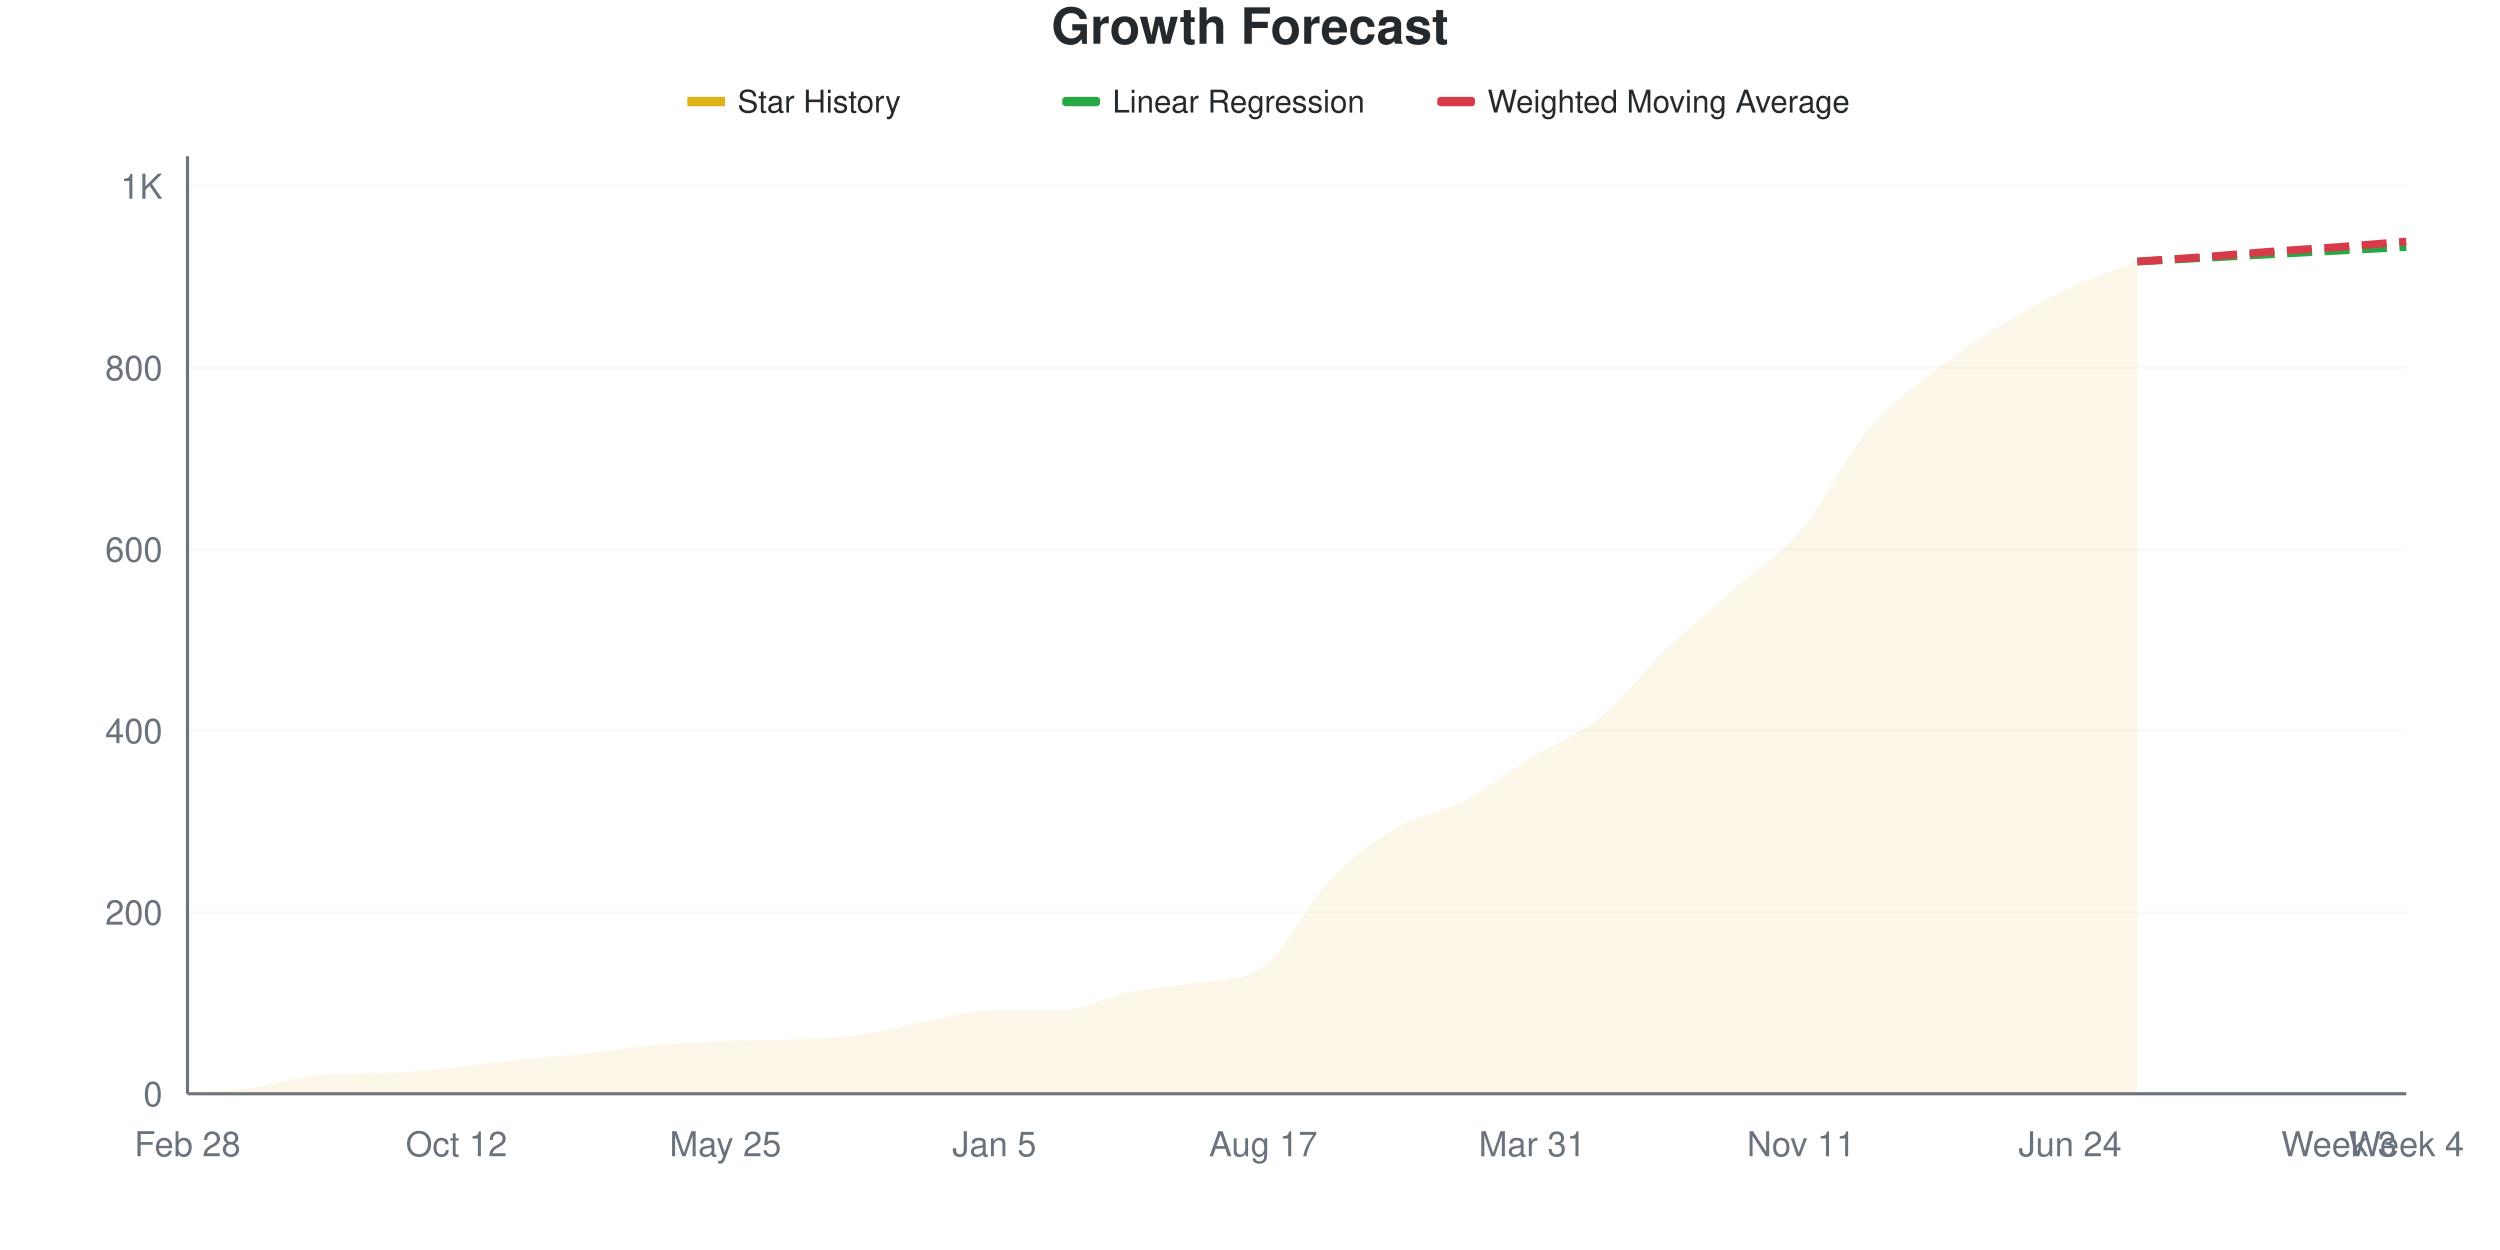
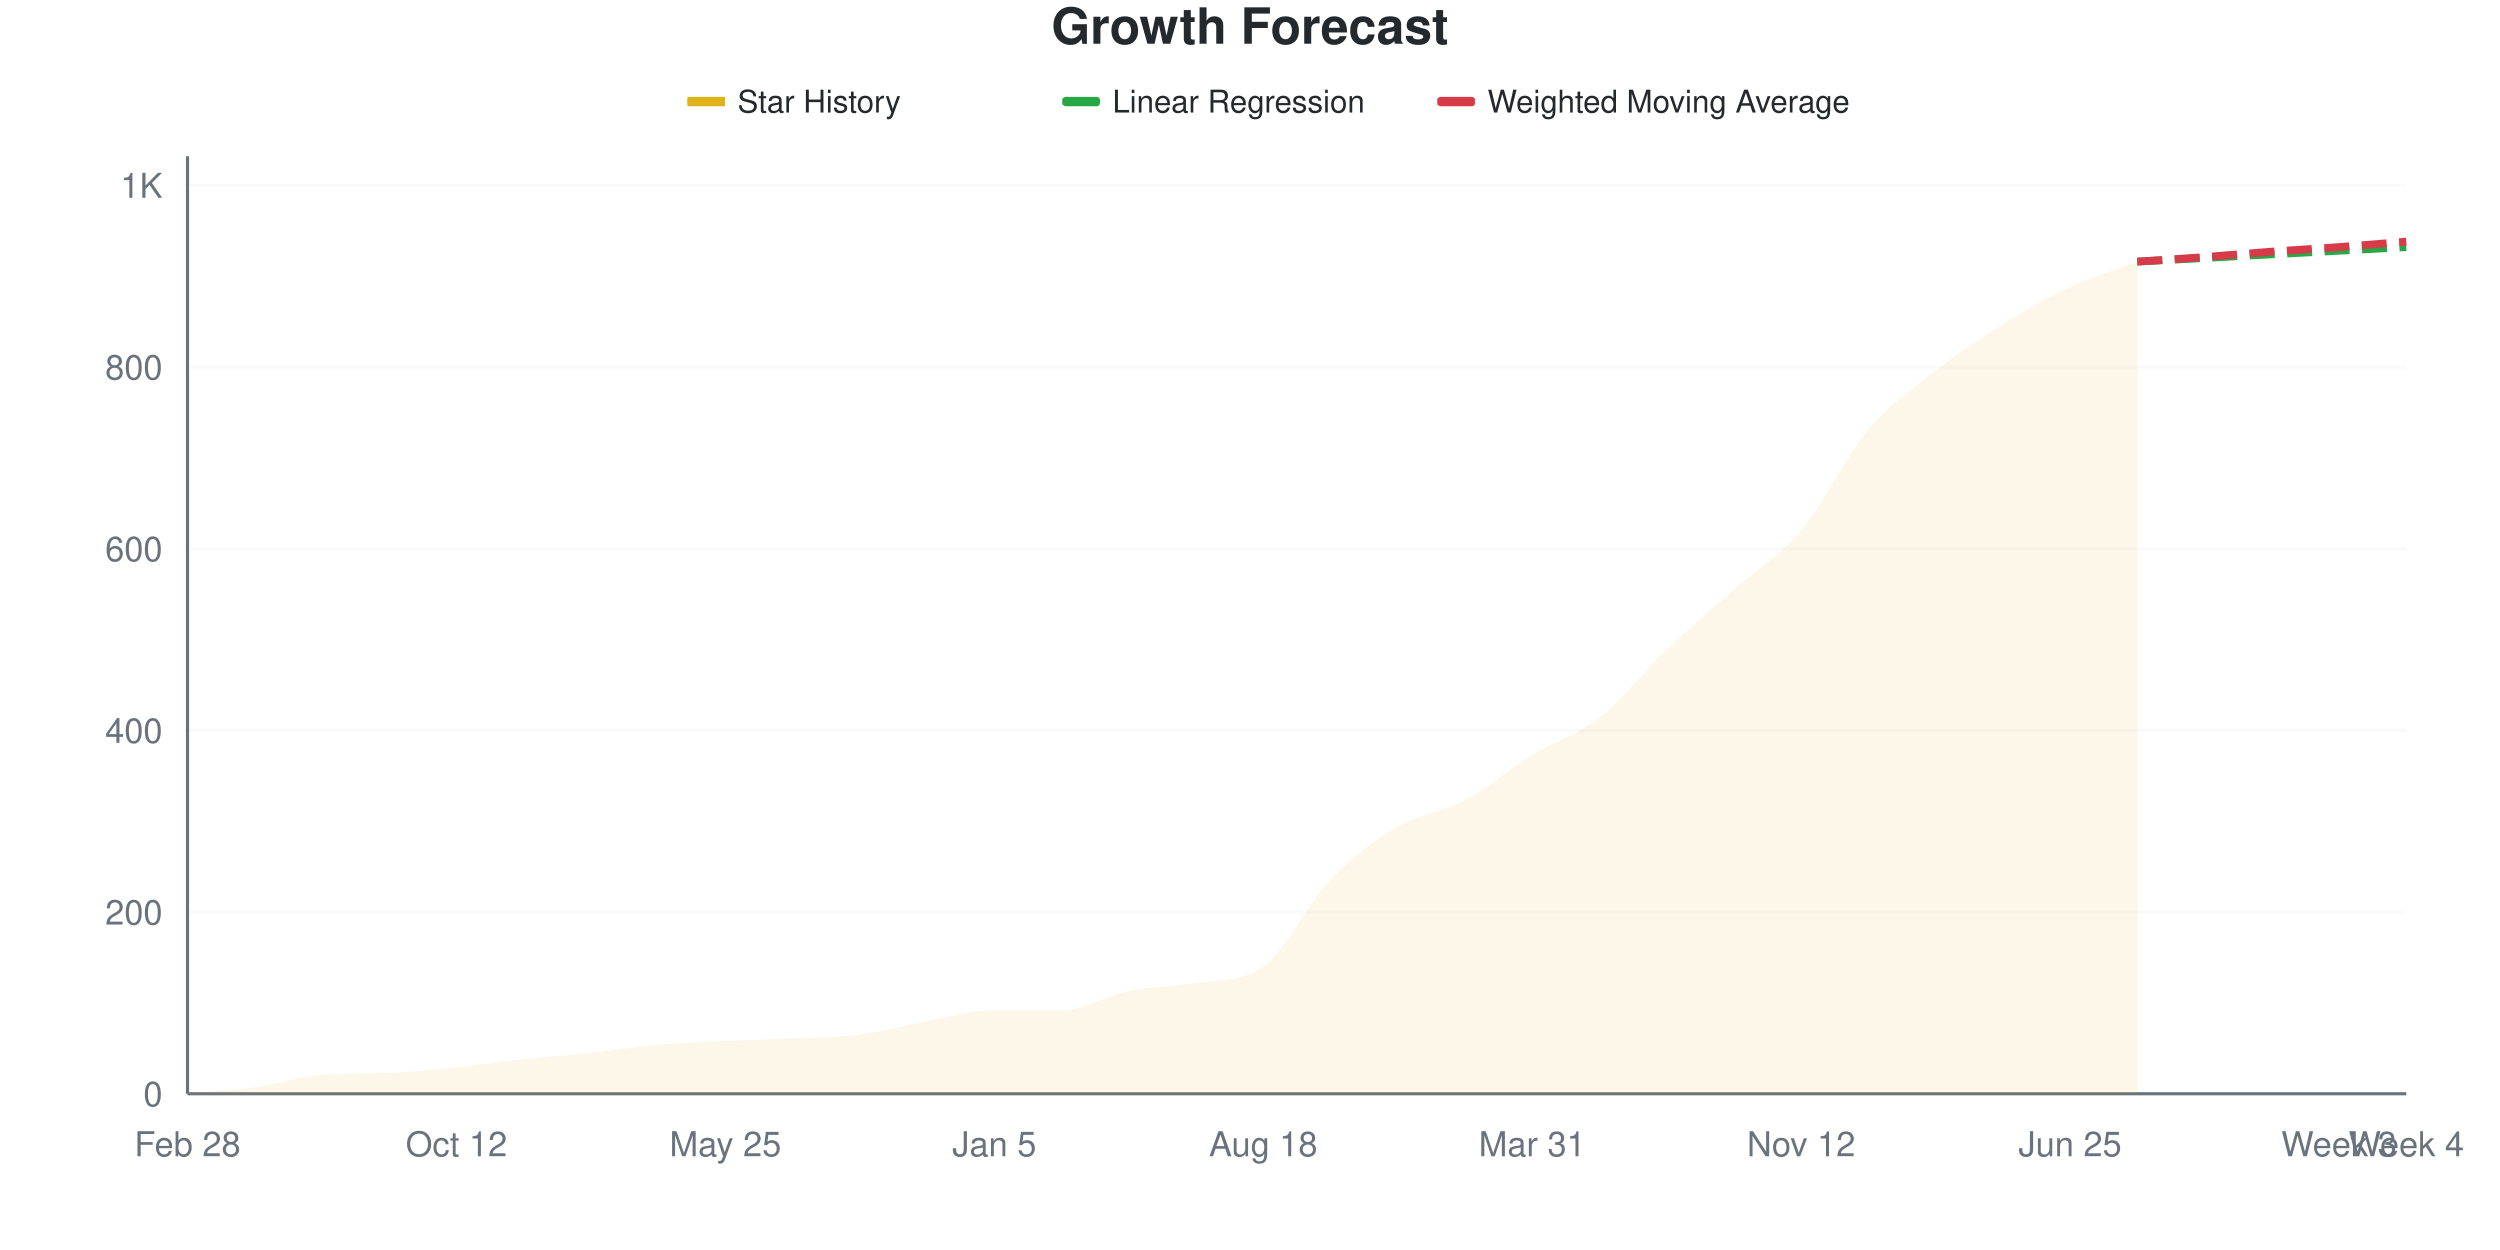
<svg xmlns="http://www.w3.org/2000/svg" viewBox="0 0 800 400" width="800" height="400">
  <style>
    @keyframes drawLine {
      to { stroke-dashoffset: 0; }
    }
    @keyframes fadeInPoint {
      from { opacity: 0; }
      to { opacity: 1; }
    }
    .data-line-0 {
      stroke-dasharray: 1071;
      stroke-dashoffset: 1071;
      animation: drawLine 2s ease-out forwards;
    }
    .data-point {
      opacity: 0;
      animation: fadeInPoint 0.5s ease-out forwards;
    }
    .chart-bg { fill: #fff; }
    .chart-text { fill: #24292e; }
    .chart-muted { fill: #6a737d; }
    .chart-grid { stroke: #eee; }
    .chart-axis { stroke: #6a737d; }
    @media (prefers-color-scheme: dark) {
      .chart-bg { fill: #0d1117; }
      .chart-text { fill: #e6edf3; }
      .chart-muted { fill: #8b949e; }
      .chart-grid { stroke: #21262d; }
      .chart-axis { stroke: #8b949e; }
    }
  </style>
  <rect width="800" height="400" class="chart-bg" />
  <text x="400" y="14" text-anchor="middle" class="chart-text" font-size="16" font-weight="bold" font-family="-apple-system, BlinkMacSystemFont, 'Segoe UI', Helvetica, Arial, sans-serif">Growth Forecast</text>
  <g class="legend">
    <rect x="220" y="31" width="12" height="3" fill="#dfb317" />
    <line x1="220" y1="32.5" x2="232" y2="32.5" stroke="#dfb317" stroke-width="2" />
    <text x="236" y="36" class="chart-text" font-size="10" font-family="-apple-system, BlinkMacSystemFont, 'Segoe UI', Helvetica, Arial, sans-serif">Star History</text>
    <rect x="340" y="31" width="12" height="3" fill="#28a745" rx="1" />
    <line x1="340" y1="32.5" x2="352" y2="32.5" stroke="#28a745" stroke-width="2" stroke-dasharray="4,2" />
    <text x="356" y="36" class="chart-text" font-size="10" font-family="-apple-system, BlinkMacSystemFont, 'Segoe UI', Helvetica, Arial, sans-serif">Linear Regression</text>
    <rect x="460" y="31" width="12" height="3" fill="#d73a49" rx="1" />
    <line x1="460" y1="32.5" x2="472" y2="32.5" stroke="#d73a49" stroke-width="2" stroke-dasharray="4,2" />
    <text x="476" y="36" class="chart-text" font-size="10" font-family="-apple-system, BlinkMacSystemFont, 'Segoe UI', Helvetica, Arial, sans-serif">Weighted Moving Average</text>
  </g>
  <g class="grid">
    <line x1="60" y1="350" x2="770" y2="350" class="chart-grid" stroke-opacity="0.3" />
    <text x="52" y="354" text-anchor="end" class="chart-muted" font-size="11" font-family="-apple-system, BlinkMacSystemFont, 'Segoe UI', Helvetica, Arial, sans-serif">0</text>
-     <line x1="60" y1="291.917" x2="770" y2="291.917" class="chart-grid" stroke-opacity="0.3" />
-     <text x="52" y="295.917" text-anchor="end" class="chart-muted" font-size="11" font-family="-apple-system, BlinkMacSystemFont, 'Segoe UI', Helvetica, Arial, sans-serif">200</text>
-     <line x1="60" y1="233.833" x2="770" y2="233.833" class="chart-grid" stroke-opacity="0.3" />
-     <text x="52" y="237.833" text-anchor="end" class="chart-muted" font-size="11" font-family="-apple-system, BlinkMacSystemFont, 'Segoe UI', Helvetica, Arial, sans-serif">400</text>
-     <line x1="60" y1="175.75" x2="770" y2="175.75" class="chart-grid" stroke-opacity="0.3" />
-     <text x="52" y="179.75" text-anchor="end" class="chart-muted" font-size="11" font-family="-apple-system, BlinkMacSystemFont, 'Segoe UI', Helvetica, Arial, sans-serif">600</text>
-     <line x1="60" y1="117.667" x2="770" y2="117.667" class="chart-grid" stroke-opacity="0.3" />
-     <text x="52" y="121.667" text-anchor="end" class="chart-muted" font-size="11" font-family="-apple-system, BlinkMacSystemFont, 'Segoe UI', Helvetica, Arial, sans-serif">800</text>
-     <line x1="60" y1="59.584" x2="770" y2="59.584" class="chart-grid" stroke-opacity="0.3" />
-     <text x="52" y="63.584" text-anchor="end" class="chart-muted" font-size="11" font-family="-apple-system, BlinkMacSystemFont, 'Segoe UI', Helvetica, Arial, sans-serif">1K</text>
+     <line x1="60" y1="291.86" x2="770" y2="291.86" class="chart-grid" stroke-opacity="0.3" />
+     <text x="52" y="295.86" text-anchor="end" class="chart-muted" font-size="11" font-family="-apple-system, BlinkMacSystemFont, 'Segoe UI', Helvetica, Arial, sans-serif">200</text>
+     <line x1="60" y1="233.721" x2="770" y2="233.721" class="chart-grid" stroke-opacity="0.3" />
+     <text x="52" y="237.721" text-anchor="end" class="chart-muted" font-size="11" font-family="-apple-system, BlinkMacSystemFont, 'Segoe UI', Helvetica, Arial, sans-serif">400</text>
+     <line x1="60" y1="175.581" x2="770" y2="175.581" class="chart-grid" stroke-opacity="0.3" />
+     <text x="52" y="179.581" text-anchor="end" class="chart-muted" font-size="11" font-family="-apple-system, BlinkMacSystemFont, 'Segoe UI', Helvetica, Arial, sans-serif">600</text>
+     <line x1="60" y1="117.442" x2="770" y2="117.442" class="chart-grid" stroke-opacity="0.3" />
+     <text x="52" y="121.442" text-anchor="end" class="chart-muted" font-size="11" font-family="-apple-system, BlinkMacSystemFont, 'Segoe UI', Helvetica, Arial, sans-serif">800</text>
+     <line x1="60" y1="59.302" x2="770" y2="59.302" class="chart-grid" stroke-opacity="0.3" />
+     <text x="52" y="63.302" text-anchor="end" class="chart-muted" font-size="11" font-family="-apple-system, BlinkMacSystemFont, 'Segoe UI', Helvetica, Arial, sans-serif">1K</text>
  </g>
  <g class="milestones">
    
  </g>
  <g class="x-axis">
    <text x="60" y="370" text-anchor="middle" class="chart-muted" font-size="11" font-family="-apple-system, BlinkMacSystemFont, 'Segoe UI', Helvetica, Arial, sans-serif">Feb 28</text>
    <text x="146.061" y="370" text-anchor="middle" class="chart-muted" font-size="11" font-family="-apple-system, BlinkMacSystemFont, 'Segoe UI', Helvetica, Arial, sans-serif">Oct 12</text>
    <text x="232.121" y="370" text-anchor="middle" class="chart-muted" font-size="11" font-family="-apple-system, BlinkMacSystemFont, 'Segoe UI', Helvetica, Arial, sans-serif">May 25</text>
    <text x="318.182" y="370" text-anchor="middle" class="chart-muted" font-size="11" font-family="-apple-system, BlinkMacSystemFont, 'Segoe UI', Helvetica, Arial, sans-serif">Jan 5</text>
-     <text x="404.242" y="370" text-anchor="middle" class="chart-muted" font-size="11" font-family="-apple-system, BlinkMacSystemFont, 'Segoe UI', Helvetica, Arial, sans-serif">Aug 17</text>
+     <text x="404.242" y="370" text-anchor="middle" class="chart-muted" font-size="11" font-family="-apple-system, BlinkMacSystemFont, 'Segoe UI', Helvetica, Arial, sans-serif">Aug 18</text>
    <text x="490.303" y="370" text-anchor="middle" class="chart-muted" font-size="11" font-family="-apple-system, BlinkMacSystemFont, 'Segoe UI', Helvetica, Arial, sans-serif">Mar 31</text>
-     <text x="576.364" y="370" text-anchor="middle" class="chart-muted" font-size="11" font-family="-apple-system, BlinkMacSystemFont, 'Segoe UI', Helvetica, Arial, sans-serif">Nov 11</text>
-     <text x="662.424" y="370" text-anchor="middle" class="chart-muted" font-size="11" font-family="-apple-system, BlinkMacSystemFont, 'Segoe UI', Helvetica, Arial, sans-serif">Jun 24</text>
+     <text x="576.364" y="370" text-anchor="middle" class="chart-muted" font-size="11" font-family="-apple-system, BlinkMacSystemFont, 'Segoe UI', Helvetica, Arial, sans-serif">Nov 12</text>
+     <text x="662.424" y="370" text-anchor="middle" class="chart-muted" font-size="11" font-family="-apple-system, BlinkMacSystemFont, 'Segoe UI', Helvetica, Arial, sans-serif">Jun 25</text>
    <text x="748.485" y="370" text-anchor="middle" class="chart-muted" font-size="11" font-family="-apple-system, BlinkMacSystemFont, 'Segoe UI', Helvetica, Arial, sans-serif">Week 3</text>
    <text x="770" y="370" text-anchor="middle" class="chart-muted" font-size="11" font-family="-apple-system, BlinkMacSystemFont, 'Segoe UI', Helvetica, Arial, sans-serif">Week 4</text>
  </g>
  <line x1="60" y1="50" x2="60" y2="350" class="chart-axis" stroke-width="1" />
  <line x1="60" y1="350" x2="770" y2="350" class="chart-axis" stroke-width="1" />
-   <path d="M60,350 L60,349.71 C67.172,349.129 74.343,348.935 81.515,347.967 C88.687,346.999 95.859,344.421 103.03,343.901 C110.202,343.382 117.374,343.58 124.545,343.32 C131.717,343.061 138.889,342.304 146.061,341.578 C153.232,340.852 160.404,339.739 167.576,338.964 C174.747,338.19 181.919,337.706 189.091,336.931 C196.263,336.157 203.434,334.947 210.606,334.318 C217.778,333.688 224.949,333.446 232.121,333.156 C239.293,332.865 246.465,332.914 253.636,332.575 C260.808,332.236 267.98,332.091 275.152,331.123 C282.323,330.155 289.495,328.074 296.667,326.767 C303.838,325.46 311.01,323.282 318.182,323.282 C325.354,323.282 332.525,323.282 339.697,323.282 C346.869,323.282 354.04,318.925 361.212,317.473 C368.384,316.021 375.556,315.816 382.727,314.569 C389.899,313.322 397.071,314.418 404.242,309.342 C411.414,304.265 418.586,288.916 425.758,281.462 C432.929,274.008 440.101,268.829 447.273,264.618 C454.444,260.407 461.616,259.923 468.788,256.196 C475.96,252.469 483.131,246.66 490.303,242.256 C497.475,237.851 504.646,235.528 511.818,229.768 C518.99,224.008 526.162,214.569 533.333,207.696 C540.505,200.823 547.677,194.869 554.848,188.529 C562.02,182.188 569.192,178.17 576.364,169.652 C583.535,161.133 590.707,145.934 597.879,137.415 C605.051,128.896 612.222,124.153 619.394,118.538 C626.566,112.924 633.737,108.132 640.909,103.727 C648.081,99.322 655.253,95.45 662.424,92.11 C669.596,88.771 676.768,86.496 683.939,83.688 L683.939,350 L60,350 Z" fill="#dfb317" fill-opacity="0.1" />
-   <path d="M60,350 L60,349.71 C67.172,349.129 74.343,348.935 81.515,347.967 C88.687,346.999 95.859,344.421 103.03,343.901 C110.202,343.382 117.374,343.58 124.545,343.32 C131.717,343.061 138.889,342.304 146.061,341.578 C153.232,340.852 160.404,339.739 167.576,338.964 C174.747,338.19 181.919,337.706 189.091,336.931 C196.263,336.157 203.434,334.947 210.606,334.318 C217.778,333.688 224.949,333.446 232.121,333.156 C239.293,332.865 246.465,332.914 253.636,332.575 C260.808,332.236 267.98,332.091 275.152,331.123 C282.323,330.155 289.495,328.074 296.667,326.767 C303.838,325.46 311.01,323.282 318.182,323.282 C325.354,323.282 332.525,323.282 339.697,323.282 C346.869,323.282 354.04,318.925 361.212,317.473 C368.384,316.021 375.556,315.816 382.727,314.569 C389.899,313.322 397.071,314.418 404.242,309.342 C411.414,304.265 418.586,288.916 425.758,281.462 C432.929,274.008 440.101,268.829 447.273,264.618 C454.444,260.407 461.616,259.923 468.788,256.196 C475.96,252.469 483.131,246.66 490.303,242.256 C497.475,237.851 504.646,235.528 511.818,229.768 C518.99,224.008 526.162,214.569 533.333,207.696 C540.505,200.823 547.677,194.869 554.848,188.529 C562.02,182.188 569.192,178.17 576.364,169.652 C583.535,161.133 590.707,145.934 597.879,137.415 C605.051,128.896 612.222,124.153 619.394,118.538 C626.566,112.924 633.737,108.132 640.909,103.727 C648.081,99.322 655.253,95.45 662.424,92.11 C669.596,88.771 676.768,86.496 683.939,83.688" fill="none" stroke="#dfb317" stroke-width="2.5" class="data-line-0" />
-   <path d="M683.939,83.688 C691.111,83.301 698.283,82.914 705.455,82.527 C712.626,82.139 719.798,81.752 726.97,81.365 C734.141,80.978 741.313,80.591 748.485,80.203 C755.657,79.816 762.828,79.429 770,79.042" fill="none" stroke="#28a745" stroke-width="2.5" stroke-dasharray="8,4" />
-   <path d="M683.939,83.688 C691.111,83.204 698.283,82.769 705.455,82.236 C712.626,81.704 719.798,81.026 726.97,80.494 C734.141,79.961 741.313,79.574 748.485,79.042 C755.657,78.509 762.828,77.88 770,77.299" fill="none" stroke="#d73a49" stroke-width="2.5" stroke-dasharray="8,4" />
+   <path d="M60,350 L60,349.709 C67.172,349.128 74.343,348.934 81.515,347.965 C88.687,346.996 95.859,344.415 103.03,343.895 C110.202,343.375 117.374,343.574 124.545,343.314 C131.717,343.054 138.889,342.297 146.061,341.57 C153.232,340.843 160.404,339.729 167.576,338.953 C174.747,338.178 181.919,337.694 189.091,336.919 C196.263,336.143 203.434,334.932 210.606,334.302 C217.778,333.672 224.949,333.479 232.121,333.14 C239.293,332.8 246.465,332.607 253.636,332.267 C260.808,331.928 267.98,332.025 275.152,331.105 C282.323,330.184 289.495,328.052 296.667,326.744 C303.838,325.436 311.01,323.256 318.182,323.256 C325.354,323.256 332.525,323.256 339.697,323.256 C346.869,323.256 354.04,318.605 361.212,317.151 C368.384,315.698 375.556,315.741 382.727,314.535 C389.899,313.329 397.071,314.394 404.242,309.302 C411.414,304.211 418.586,288.857 425.758,281.395 C432.929,273.934 440.101,268.75 447.273,264.535 C454.444,260.32 461.616,259.932 468.788,256.105 C475.96,252.277 483.131,245.979 490.303,241.57 C497.475,237.161 504.646,235.271 511.818,229.651 C518.99,224.031 526.162,214.68 533.333,207.849 C540.505,201.017 547.677,195.01 554.848,188.663 C562.02,182.316 569.192,178.295 576.364,169.767 C583.535,161.24 590.707,146.027 597.879,137.5 C605.051,128.973 612.222,124.225 619.394,118.605 C626.566,112.984 633.737,108.236 640.909,103.779 C648.081,99.322 655.253,95.203 662.424,91.86 C669.596,88.517 676.768,86.434 683.939,83.721 L683.939,350 L60,350 Z" fill="#dfb317" fill-opacity="0.1" />
+   <path d="M60,350 L60,349.709 C67.172,349.128 74.343,348.934 81.515,347.965 C88.687,346.996 95.859,344.415 103.03,343.895 C110.202,343.375 117.374,343.574 124.545,343.314 C131.717,343.054 138.889,342.297 146.061,341.57 C153.232,340.843 160.404,339.729 167.576,338.953 C174.747,338.178 181.919,337.694 189.091,336.919 C196.263,336.143 203.434,334.932 210.606,334.302 C217.778,333.672 224.949,333.479 232.121,333.14 C239.293,332.8 246.465,332.607 253.636,332.267 C260.808,331.928 267.98,332.025 275.152,331.105 C282.323,330.184 289.495,328.052 296.667,326.744 C303.838,325.436 311.01,323.256 318.182,323.256 C325.354,323.256 332.525,323.256 339.697,323.256 C346.869,323.256 354.04,318.605 361.212,317.151 C368.384,315.698 375.556,315.741 382.727,314.535 C389.899,313.329 397.071,314.394 404.242,309.302 C411.414,304.211 418.586,288.857 425.758,281.395 C432.929,273.934 440.101,268.75 447.273,264.535 C454.444,260.32 461.616,259.932 468.788,256.105 C475.96,252.277 483.131,245.979 490.303,241.57 C497.475,237.161 504.646,235.271 511.818,229.651 C518.99,224.031 526.162,214.68 533.333,207.849 C540.505,201.017 547.677,195.01 554.848,188.663 C562.02,182.316 569.192,178.295 576.364,169.767 C583.535,161.24 590.707,146.027 597.879,137.5 C605.051,128.973 612.222,124.225 619.394,118.605 C626.566,112.984 633.737,108.236 640.909,103.779 C648.081,99.322 655.253,95.203 662.424,91.86 C669.596,88.517 676.768,86.434 683.939,83.721" fill="none" stroke="#dfb317" stroke-width="2.5" class="data-line-0" />
+   <path d="M683.939,83.721 C691.111,83.333 698.283,82.946 705.455,82.558 C712.626,82.171 719.798,81.783 726.97,81.395 C734.141,81.008 741.313,80.62 748.485,80.233 C755.657,79.845 762.828,79.457 770,79.07" fill="none" stroke="#28a745" stroke-width="2.5" stroke-dasharray="8,4" />
+   <path d="M683.939,83.721 C691.111,83.236 698.283,82.8 705.455,82.267 C712.626,81.734 719.798,81.056 726.97,80.523 C734.141,79.99 741.313,79.603 748.485,79.07 C755.657,78.537 762.828,77.907 770,77.326" fill="none" stroke="#d73a49" stroke-width="2.5" stroke-dasharray="8,4" />
  <g class="points">
-     <circle cx="60" cy="349.71" r="4" fill="#dfb317" class="data-point" style="animation-delay: 1.50s" />
-     <circle cx="81.515" cy="347.967" r="4" fill="#dfb317" class="data-point" style="animation-delay: 1.55s" />
-     <circle cx="103.03" cy="343.901" r="4" fill="#dfb317" class="data-point" style="animation-delay: 1.60s" />
-     <circle cx="124.545" cy="343.32" r="4" fill="#dfb317" class="data-point" style="animation-delay: 1.65s" />
-     <circle cx="146.061" cy="341.578" r="4" fill="#dfb317" class="data-point" style="animation-delay: 1.70s" />
-     <circle cx="167.576" cy="338.964" r="4" fill="#dfb317" class="data-point" style="animation-delay: 1.75s" />
-     <circle cx="189.091" cy="336.931" r="4" fill="#dfb317" class="data-point" style="animation-delay: 1.80s" />
-     <circle cx="210.606" cy="334.318" r="4" fill="#dfb317" class="data-point" style="animation-delay: 1.85s" />
-     <circle cx="232.121" cy="333.156" r="4" fill="#dfb317" class="data-point" style="animation-delay: 1.90s" />
-     <circle cx="253.636" cy="332.575" r="4" fill="#dfb317" class="data-point" style="animation-delay: 1.95s" />
-     <circle cx="275.152" cy="331.123" r="4" fill="#dfb317" class="data-point" style="animation-delay: 2.00s" />
-     <circle cx="296.667" cy="326.767" r="4" fill="#dfb317" class="data-point" style="animation-delay: 2.05s" />
-     <circle cx="318.182" cy="323.282" r="4" fill="#dfb317" class="data-point" style="animation-delay: 2.10s" />
-     <circle cx="339.697" cy="323.282" r="4" fill="#dfb317" class="data-point" style="animation-delay: 2.15s" />
-     <circle cx="361.212" cy="317.473" r="4" fill="#dfb317" class="data-point" style="animation-delay: 2.20s" />
-     <circle cx="382.727" cy="314.569" r="4" fill="#dfb317" class="data-point" style="animation-delay: 2.25s" />
-     <circle cx="404.242" cy="309.342" r="4" fill="#dfb317" class="data-point" style="animation-delay: 2.30s" />
-     <circle cx="425.758" cy="281.462" r="4" fill="#dfb317" class="data-point" style="animation-delay: 2.35s" />
-     <circle cx="447.273" cy="264.618" r="4" fill="#dfb317" class="data-point" style="animation-delay: 2.40s" />
-     <circle cx="468.788" cy="256.196" r="4" fill="#dfb317" class="data-point" style="animation-delay: 2.45s" />
-     <circle cx="490.303" cy="242.256" r="4" fill="#dfb317" class="data-point" style="animation-delay: 2.50s" />
-     <circle cx="511.818" cy="229.768" r="4" fill="#dfb317" class="data-point" style="animation-delay: 2.55s" />
-     <circle cx="533.333" cy="207.696" r="4" fill="#dfb317" class="data-point" style="animation-delay: 2.60s" />
-     <circle cx="554.848" cy="188.529" r="4" fill="#dfb317" class="data-point" style="animation-delay: 2.65s" />
-     <circle cx="576.364" cy="169.652" r="4" fill="#dfb317" class="data-point" style="animation-delay: 2.70s" />
-     <circle cx="597.879" cy="137.415" r="4" fill="#dfb317" class="data-point" style="animation-delay: 2.75s" />
-     <circle cx="619.394" cy="118.538" r="4" fill="#dfb317" class="data-point" style="animation-delay: 2.80s" />
-     <circle cx="640.909" cy="103.727" r="4" fill="#dfb317" class="data-point" style="animation-delay: 2.85s" />
-     <circle cx="662.424" cy="92.11" r="4" fill="#dfb317" class="data-point" style="animation-delay: 2.90s" />
-     <circle cx="683.939" cy="83.688" r="4" fill="#dfb317" class="data-point" style="animation-delay: 2.95s" />
+     <circle cx="60" cy="349.709" r="4" fill="#dfb317" class="data-point" style="animation-delay: 1.50s" />
+     <circle cx="81.515" cy="347.965" r="4" fill="#dfb317" class="data-point" style="animation-delay: 1.55s" />
+     <circle cx="103.03" cy="343.895" r="4" fill="#dfb317" class="data-point" style="animation-delay: 1.60s" />
+     <circle cx="124.545" cy="343.314" r="4" fill="#dfb317" class="data-point" style="animation-delay: 1.65s" />
+     <circle cx="146.061" cy="341.57" r="4" fill="#dfb317" class="data-point" style="animation-delay: 1.70s" />
+     <circle cx="167.576" cy="338.953" r="4" fill="#dfb317" class="data-point" style="animation-delay: 1.75s" />
+     <circle cx="189.091" cy="336.919" r="4" fill="#dfb317" class="data-point" style="animation-delay: 1.80s" />
+     <circle cx="210.606" cy="334.302" r="4" fill="#dfb317" class="data-point" style="animation-delay: 1.85s" />
+     <circle cx="232.121" cy="333.14" r="4" fill="#dfb317" class="data-point" style="animation-delay: 1.90s" />
+     <circle cx="253.636" cy="332.267" r="4" fill="#dfb317" class="data-point" style="animation-delay: 1.95s" />
+     <circle cx="275.152" cy="331.105" r="4" fill="#dfb317" class="data-point" style="animation-delay: 2.00s" />
+     <circle cx="296.667" cy="326.744" r="4" fill="#dfb317" class="data-point" style="animation-delay: 2.05s" />
+     <circle cx="318.182" cy="323.256" r="4" fill="#dfb317" class="data-point" style="animation-delay: 2.10s" />
+     <circle cx="339.697" cy="323.256" r="4" fill="#dfb317" class="data-point" style="animation-delay: 2.15s" />
+     <circle cx="361.212" cy="317.151" r="4" fill="#dfb317" class="data-point" style="animation-delay: 2.20s" />
+     <circle cx="382.727" cy="314.535" r="4" fill="#dfb317" class="data-point" style="animation-delay: 2.25s" />
+     <circle cx="404.242" cy="309.302" r="4" fill="#dfb317" class="data-point" style="animation-delay: 2.30s" />
+     <circle cx="425.758" cy="281.395" r="4" fill="#dfb317" class="data-point" style="animation-delay: 2.35s" />
+     <circle cx="447.273" cy="264.535" r="4" fill="#dfb317" class="data-point" style="animation-delay: 2.40s" />
+     <circle cx="468.788" cy="256.105" r="4" fill="#dfb317" class="data-point" style="animation-delay: 2.45s" />
+     <circle cx="490.303" cy="241.57" r="4" fill="#dfb317" class="data-point" style="animation-delay: 2.50s" />
+     <circle cx="511.818" cy="229.651" r="4" fill="#dfb317" class="data-point" style="animation-delay: 2.55s" />
+     <circle cx="533.333" cy="207.849" r="4" fill="#dfb317" class="data-point" style="animation-delay: 2.60s" />
+     <circle cx="554.848" cy="188.663" r="4" fill="#dfb317" class="data-point" style="animation-delay: 2.65s" />
+     <circle cx="576.364" cy="169.767" r="4" fill="#dfb317" class="data-point" style="animation-delay: 2.70s" />
+     <circle cx="597.879" cy="137.5" r="4" fill="#dfb317" class="data-point" style="animation-delay: 2.75s" />
+     <circle cx="619.394" cy="118.605" r="4" fill="#dfb317" class="data-point" style="animation-delay: 2.80s" />
+     <circle cx="640.909" cy="103.779" r="4" fill="#dfb317" class="data-point" style="animation-delay: 2.85s" />
+     <circle cx="662.424" cy="91.86" r="4" fill="#dfb317" class="data-point" style="animation-delay: 2.90s" />
+     <circle cx="683.939" cy="83.721" r="4" fill="#dfb317" class="data-point" style="animation-delay: 2.95s" />
  </g>
</svg>
